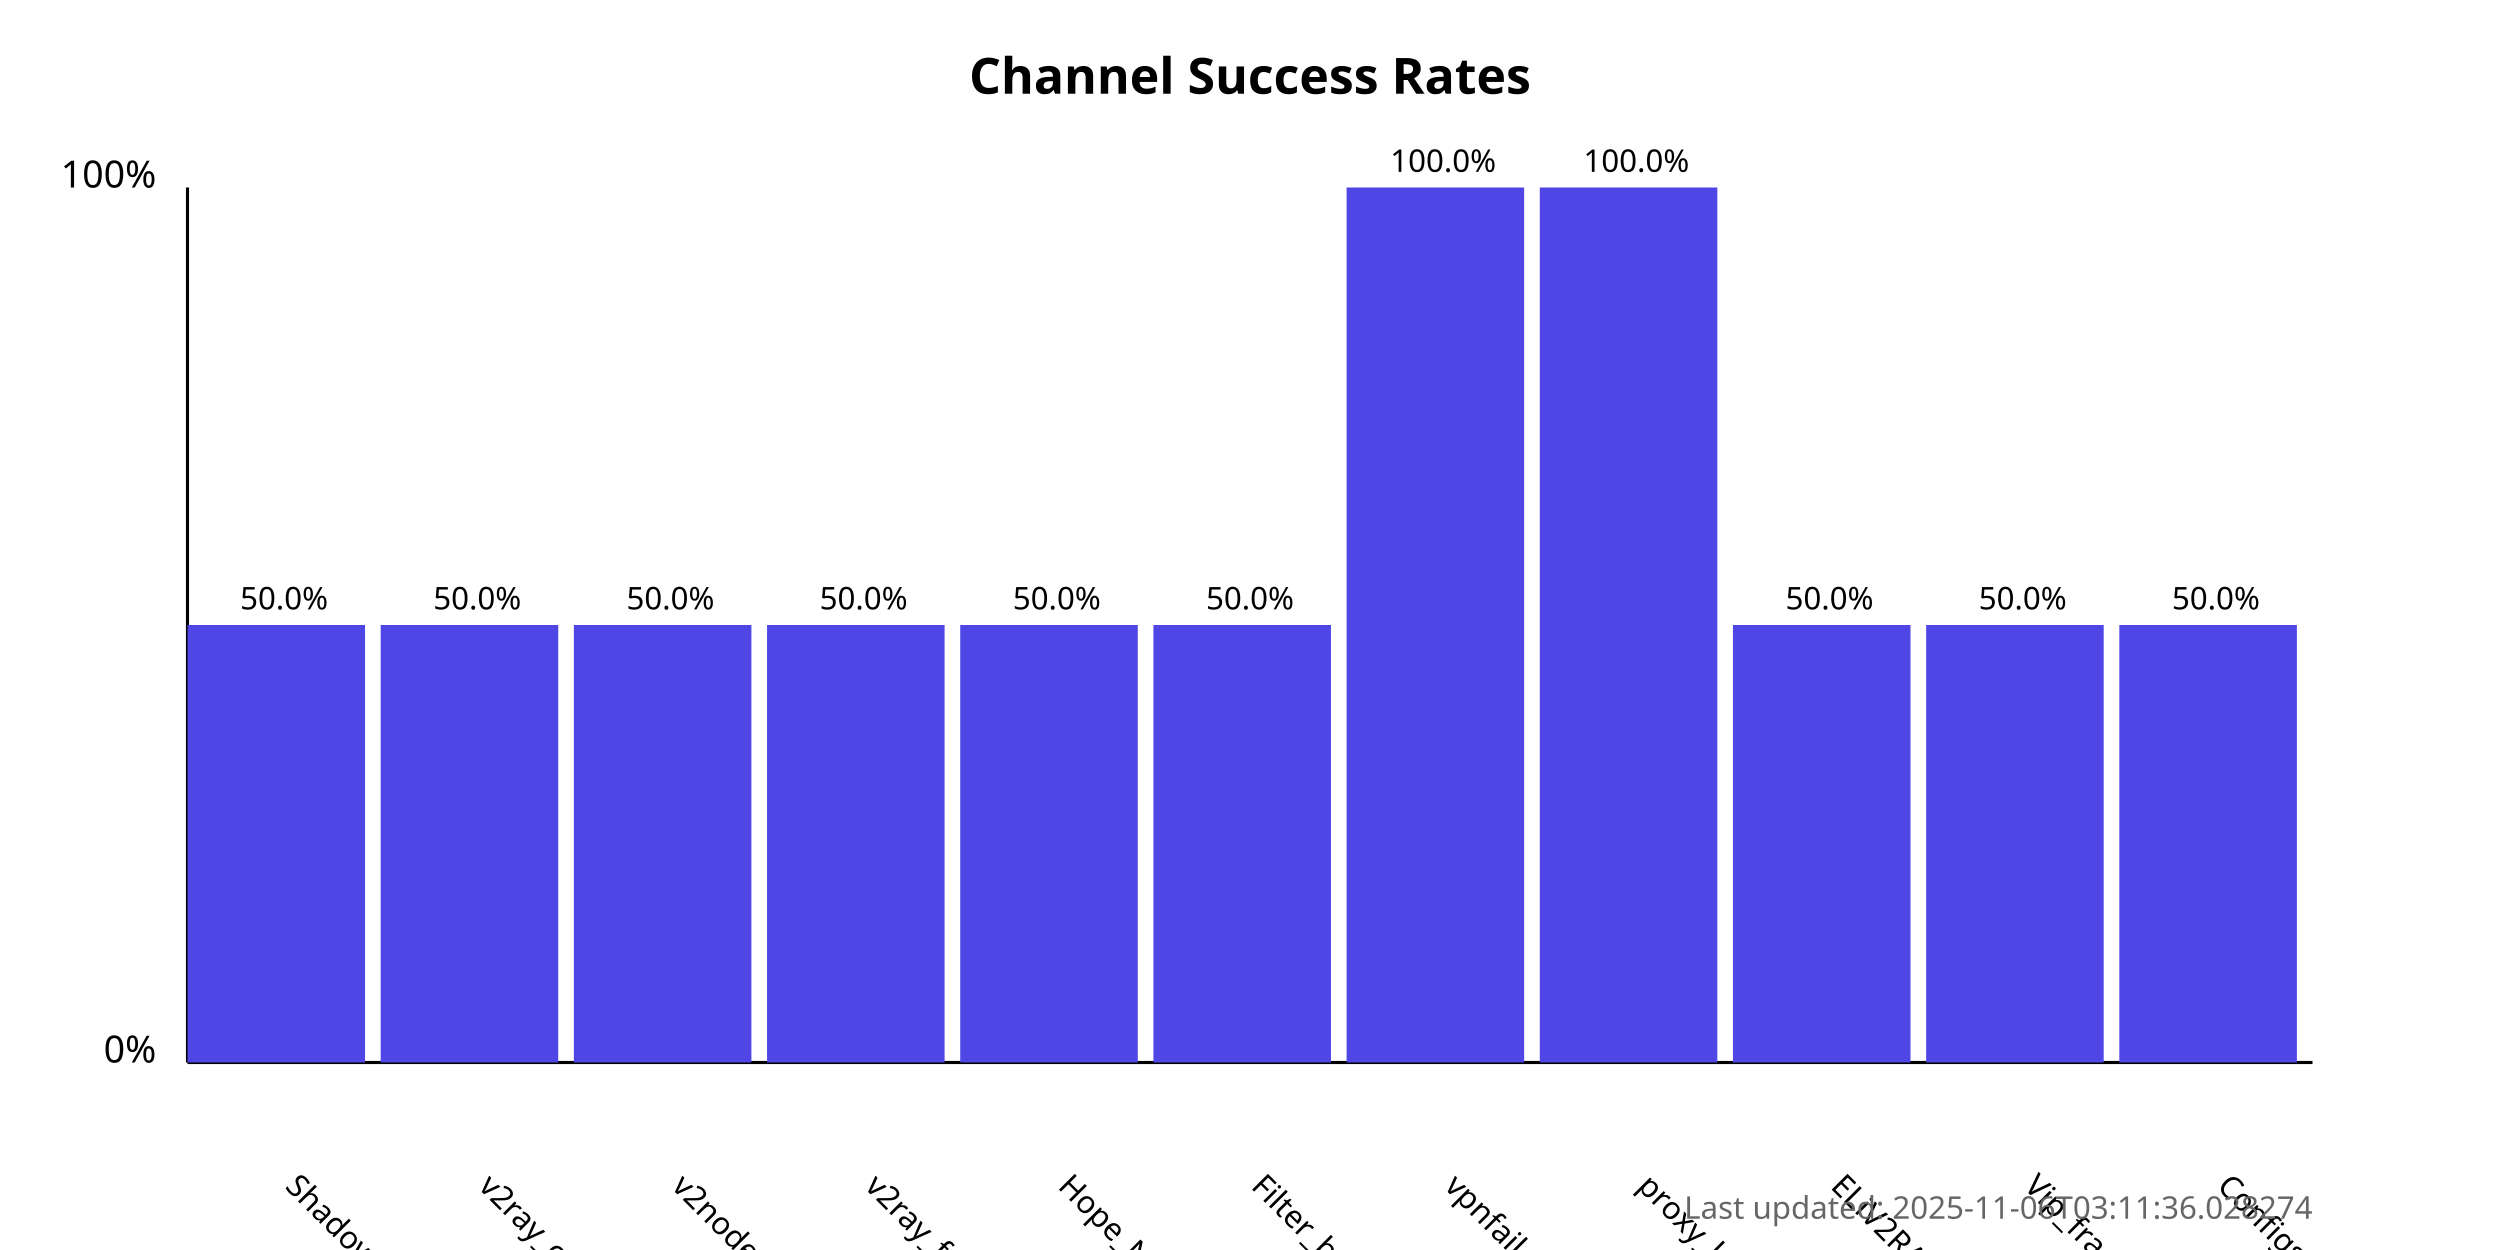
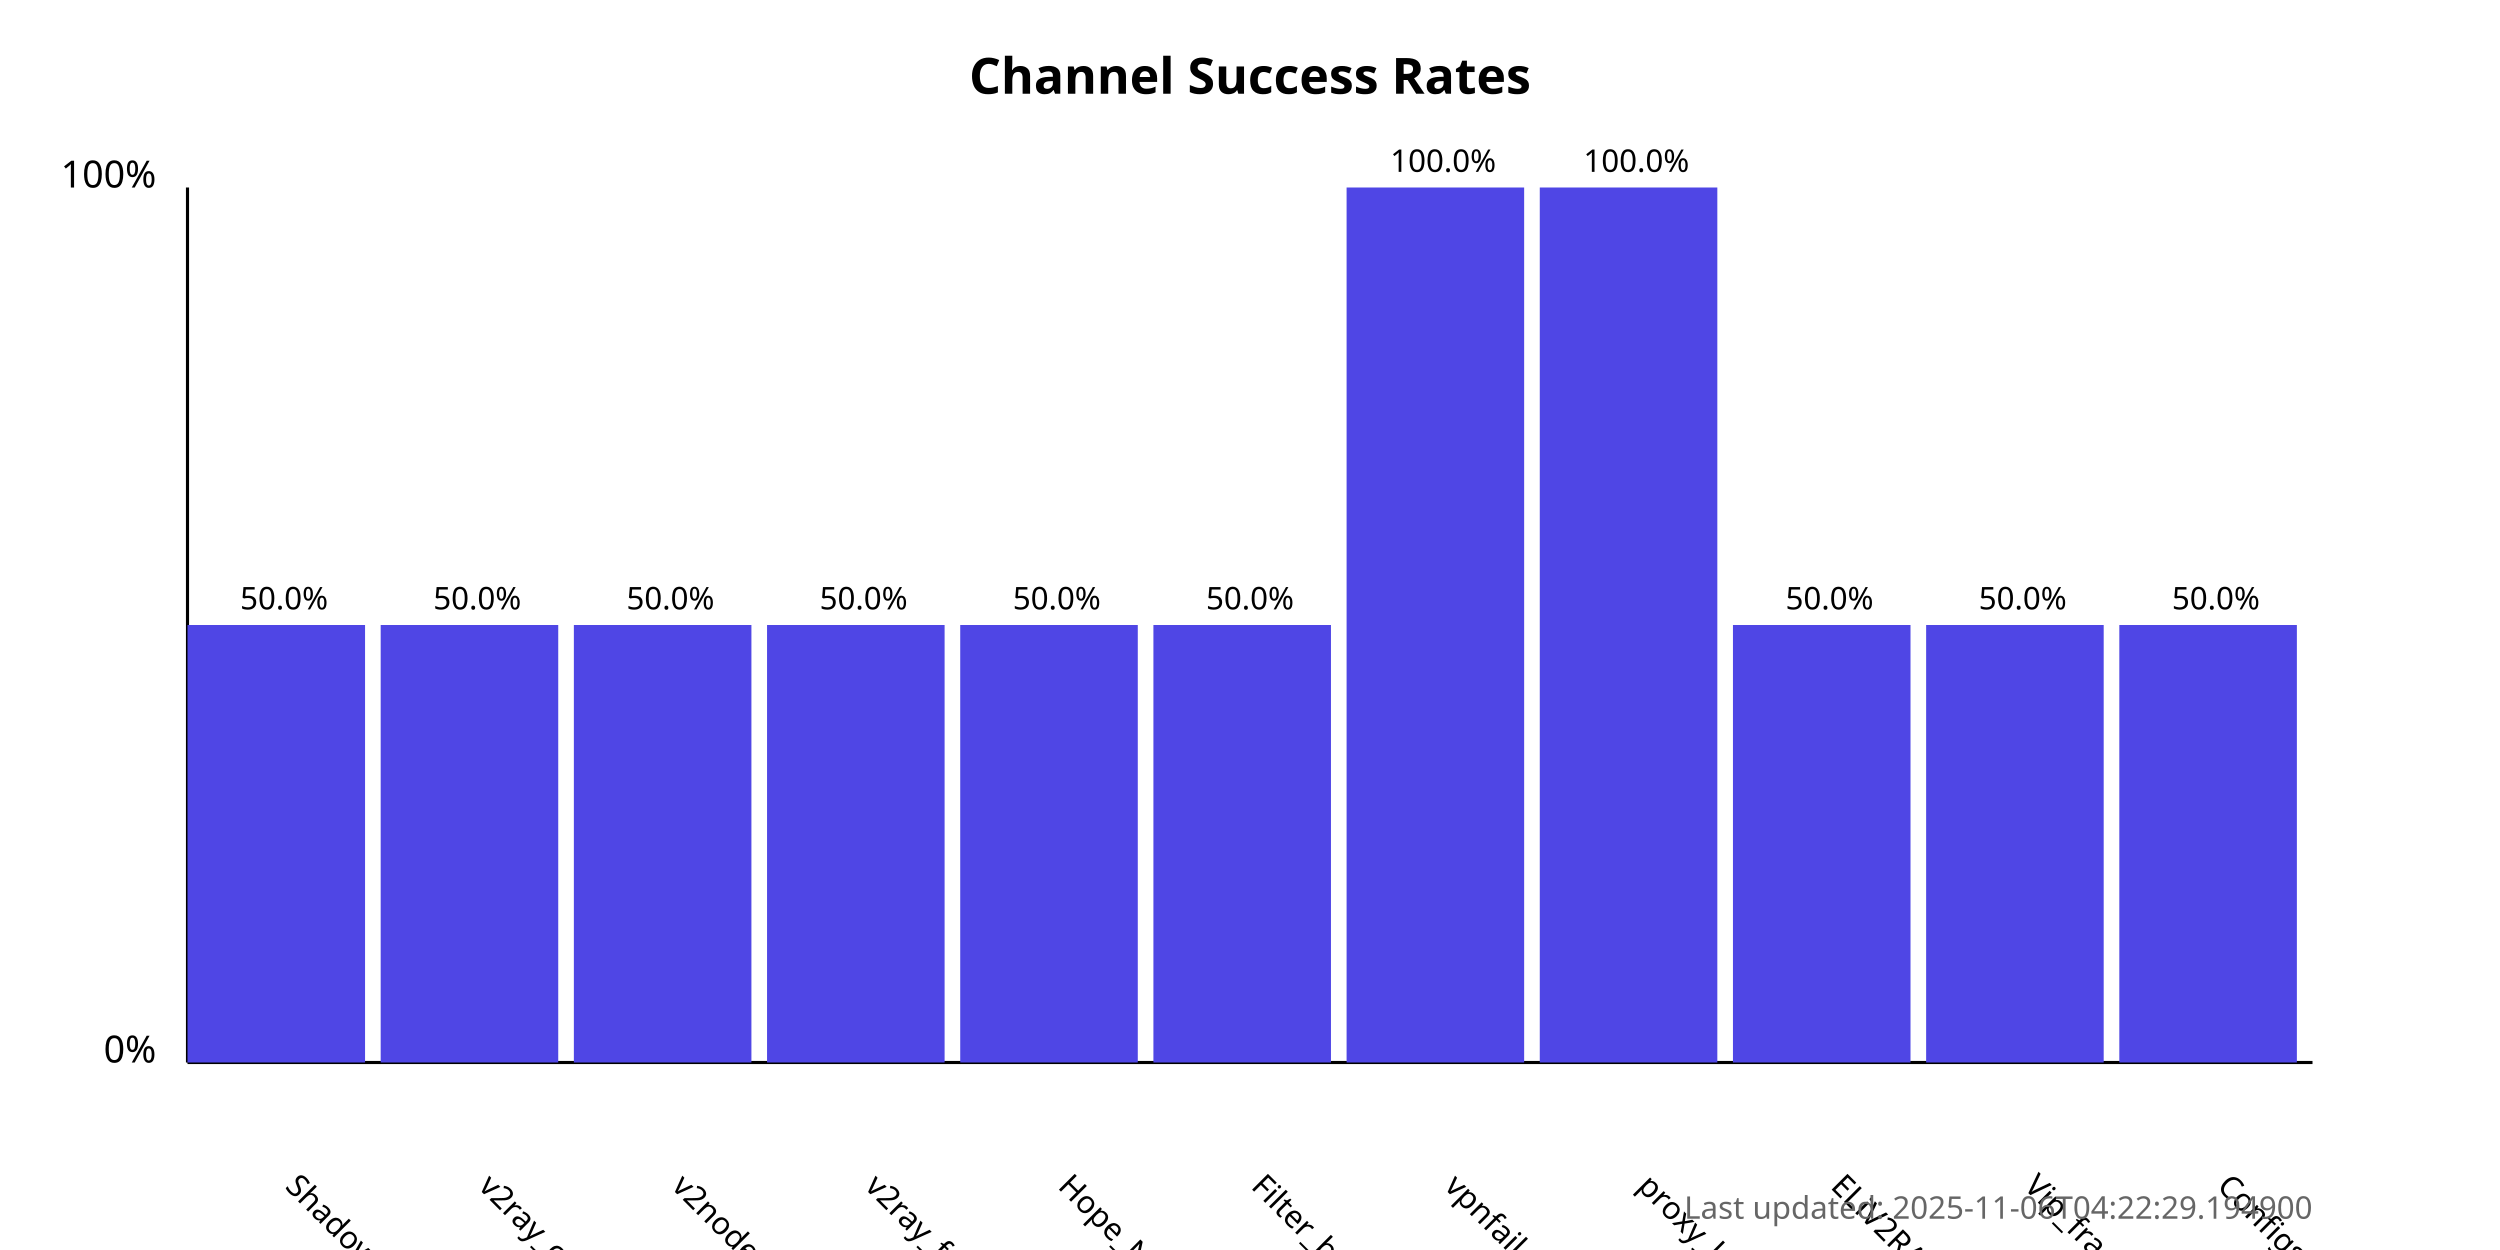
<svg xmlns="http://www.w3.org/2000/svg" width="800" height="400">
  <style>
            .chart-title { font: bold 16px sans-serif; }
            .axis-label { font: 12px sans-serif; }
            .tick-label { font: 10px sans-serif; }
            .bar { fill: #4f46e5; }
            .bar:hover { fill: #6366f1; }
            .timestamp { font: 10px sans-serif; fill: #666; }
        </style>
  <text x="400.0" y="30" text-anchor="middle" class="chart-title">
            Channel Success Rates
        </text>
  <line x1="60" y1="340" x2="60" y2="60" stroke="black" stroke-width="1" />
  <line x1="60" y1="340" x2="740" y2="340" stroke="black" stroke-width="1" />
  <text x="50" y="340" text-anchor="end" class="axis-label">0%</text>
  <text x="50" y="60" text-anchor="end" class="axis-label">100%</text>
  <g>
    <rect x="60" y="200.0" width="56.818" height="140.0" class="bar" />
    <text x="90.909" y="380" transform="rotate(45, 90.90909, 380)" text-anchor="start" class="tick-label">
                ShadowProxy66
            </text>
    <text x="90.909" y="195.0" text-anchor="middle" class="tick-label">
                50.0%
            </text>
  </g>
  <g>
    <rect x="121.818" y="200.0" width="56.818" height="140.0" class="bar" />
    <text x="152.727" y="380" transform="rotate(45, 152.7273, 380)" text-anchor="start" class="tick-label">
                v2ray_configs_pool
            </text>
    <text x="152.727" y="195.0" text-anchor="middle" class="tick-label">
                50.0%
            </text>
  </g>
  <g>
    <rect x="183.636" y="200.0" width="56.818" height="140.0" class="bar" />
    <text x="214.545" y="380" transform="rotate(45, 214.5455, 380)" text-anchor="start" class="tick-label">
                v2nodes
            </text>
    <text x="214.545" y="195.0" text-anchor="middle" class="tick-label">
                50.0%
            </text>
  </g>
  <g>
    <rect x="245.455" y="200.0" width="56.818" height="140.0" class="bar" />
    <text x="276.364" y="380" transform="rotate(45, 276.3636, 380)" text-anchor="start" class="tick-label">
                v2ray_free_conf
            </text>
    <text x="276.364" y="195.0" text-anchor="middle" class="tick-label">
                50.0%
            </text>
  </g>
  <g>
    <rect x="307.273" y="200.0" width="56.818" height="140.0" class="bar" />
    <text x="338.182" y="380" transform="rotate(45, 338.1818, 380)" text-anchor="start" class="tick-label">
                Hope_Net
            </text>
    <text x="338.182" y="195.0" text-anchor="middle" class="tick-label">
                50.0%
            </text>
  </g>
  <g>
    <rect x="369.091" y="200.0" width="56.818" height="140.0" class="bar" />
    <text x="400.0" y="380" transform="rotate(45, 400.0, 380)" text-anchor="start" class="tick-label">
                Filter_breaker
            </text>
    <text x="400.0" y="195.0" text-anchor="middle" class="tick-label">
                50.0%
            </text>
  </g>
  <g>
    <rect x="430.909" y="60.0" width="56.818" height="280.0" class="bar" />
    <text x="461.818" y="380" transform="rotate(45, 461.8182, 380)" text-anchor="start" class="tick-label">
                vpnfail_vless
            </text>
    <text x="461.818" y="55.0" text-anchor="middle" class="tick-label">
                100.0%
            </text>
  </g>
  <g>
    <rect x="492.727" y="60.0" width="56.818" height="280.0" class="bar" />
    <text x="523.636" y="380" transform="rotate(45, 523.6364, 380)" text-anchor="start" class="tick-label">
                proxy_kafee
            </text>
    <text x="523.636" y="55.0" text-anchor="middle" class="tick-label">
                100.0%
            </text>
  </g>
  <g>
    <rect x="554.545" y="200.0" width="56.818" height="140.0" class="bar" />
    <text x="585.455" y="380" transform="rotate(45, 585.4545, 380)" text-anchor="start" class="tick-label">
                ELiV2RAY
            </text>
    <text x="585.455" y="195.0" text-anchor="middle" class="tick-label">
                50.0%
            </text>
  </g>
  <g>
    <rect x="616.364" y="200.0" width="56.818" height="140.0" class="bar" />
    <text x="647.273" y="380" transform="rotate(45, 647.2727, 380)" text-anchor="start" class="tick-label">
                Vip_fragment_v2ray
            </text>
    <text x="647.273" y="195.0" text-anchor="middle" class="tick-label">
                50.0%
            </text>
  </g>
  <g>
    <rect x="678.182" y="200.0" width="56.818" height="140.0" class="bar" />
    <text x="709.091" y="380" transform="rotate(45, 709.0909, 380)" text-anchor="start" class="tick-label">
                ConfigsHubPlus
            </text>
    <text x="709.091" y="195.0" text-anchor="middle" class="tick-label">
                50.0%
            </text>
  </g>
  <text x="740" y="390" text-anchor="end" class="timestamp">
-             Last updated: 2025-11-06T03:11:36.028274
+             Last updated: 2025-11-06T04:22:29.194900
        </text>
</svg>
